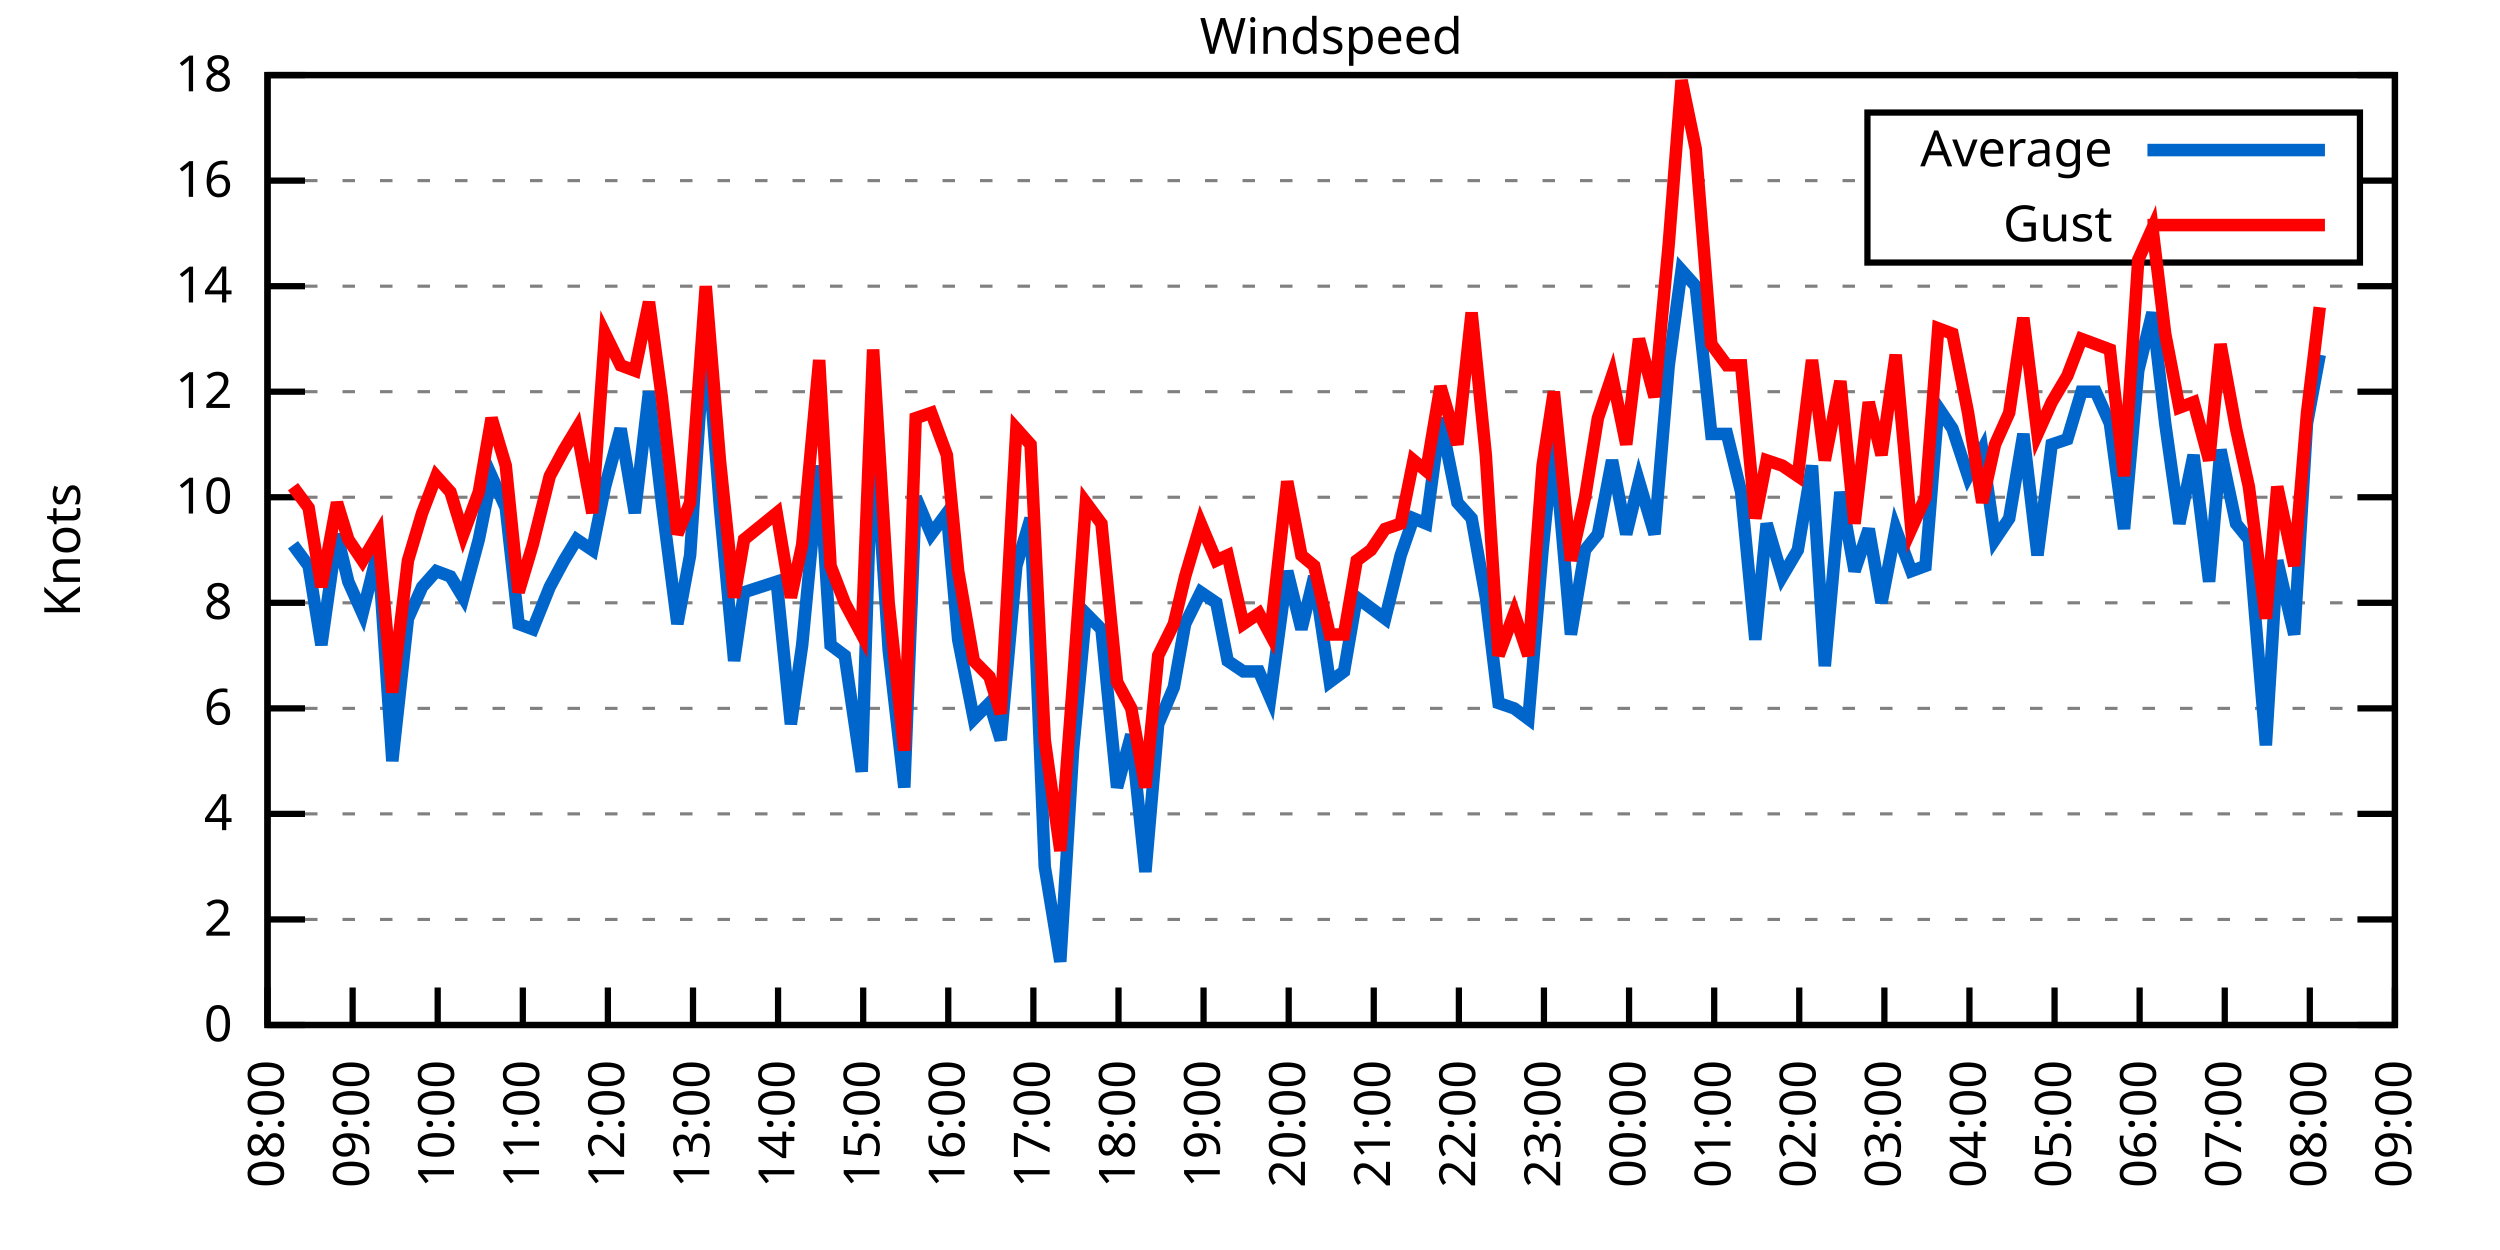
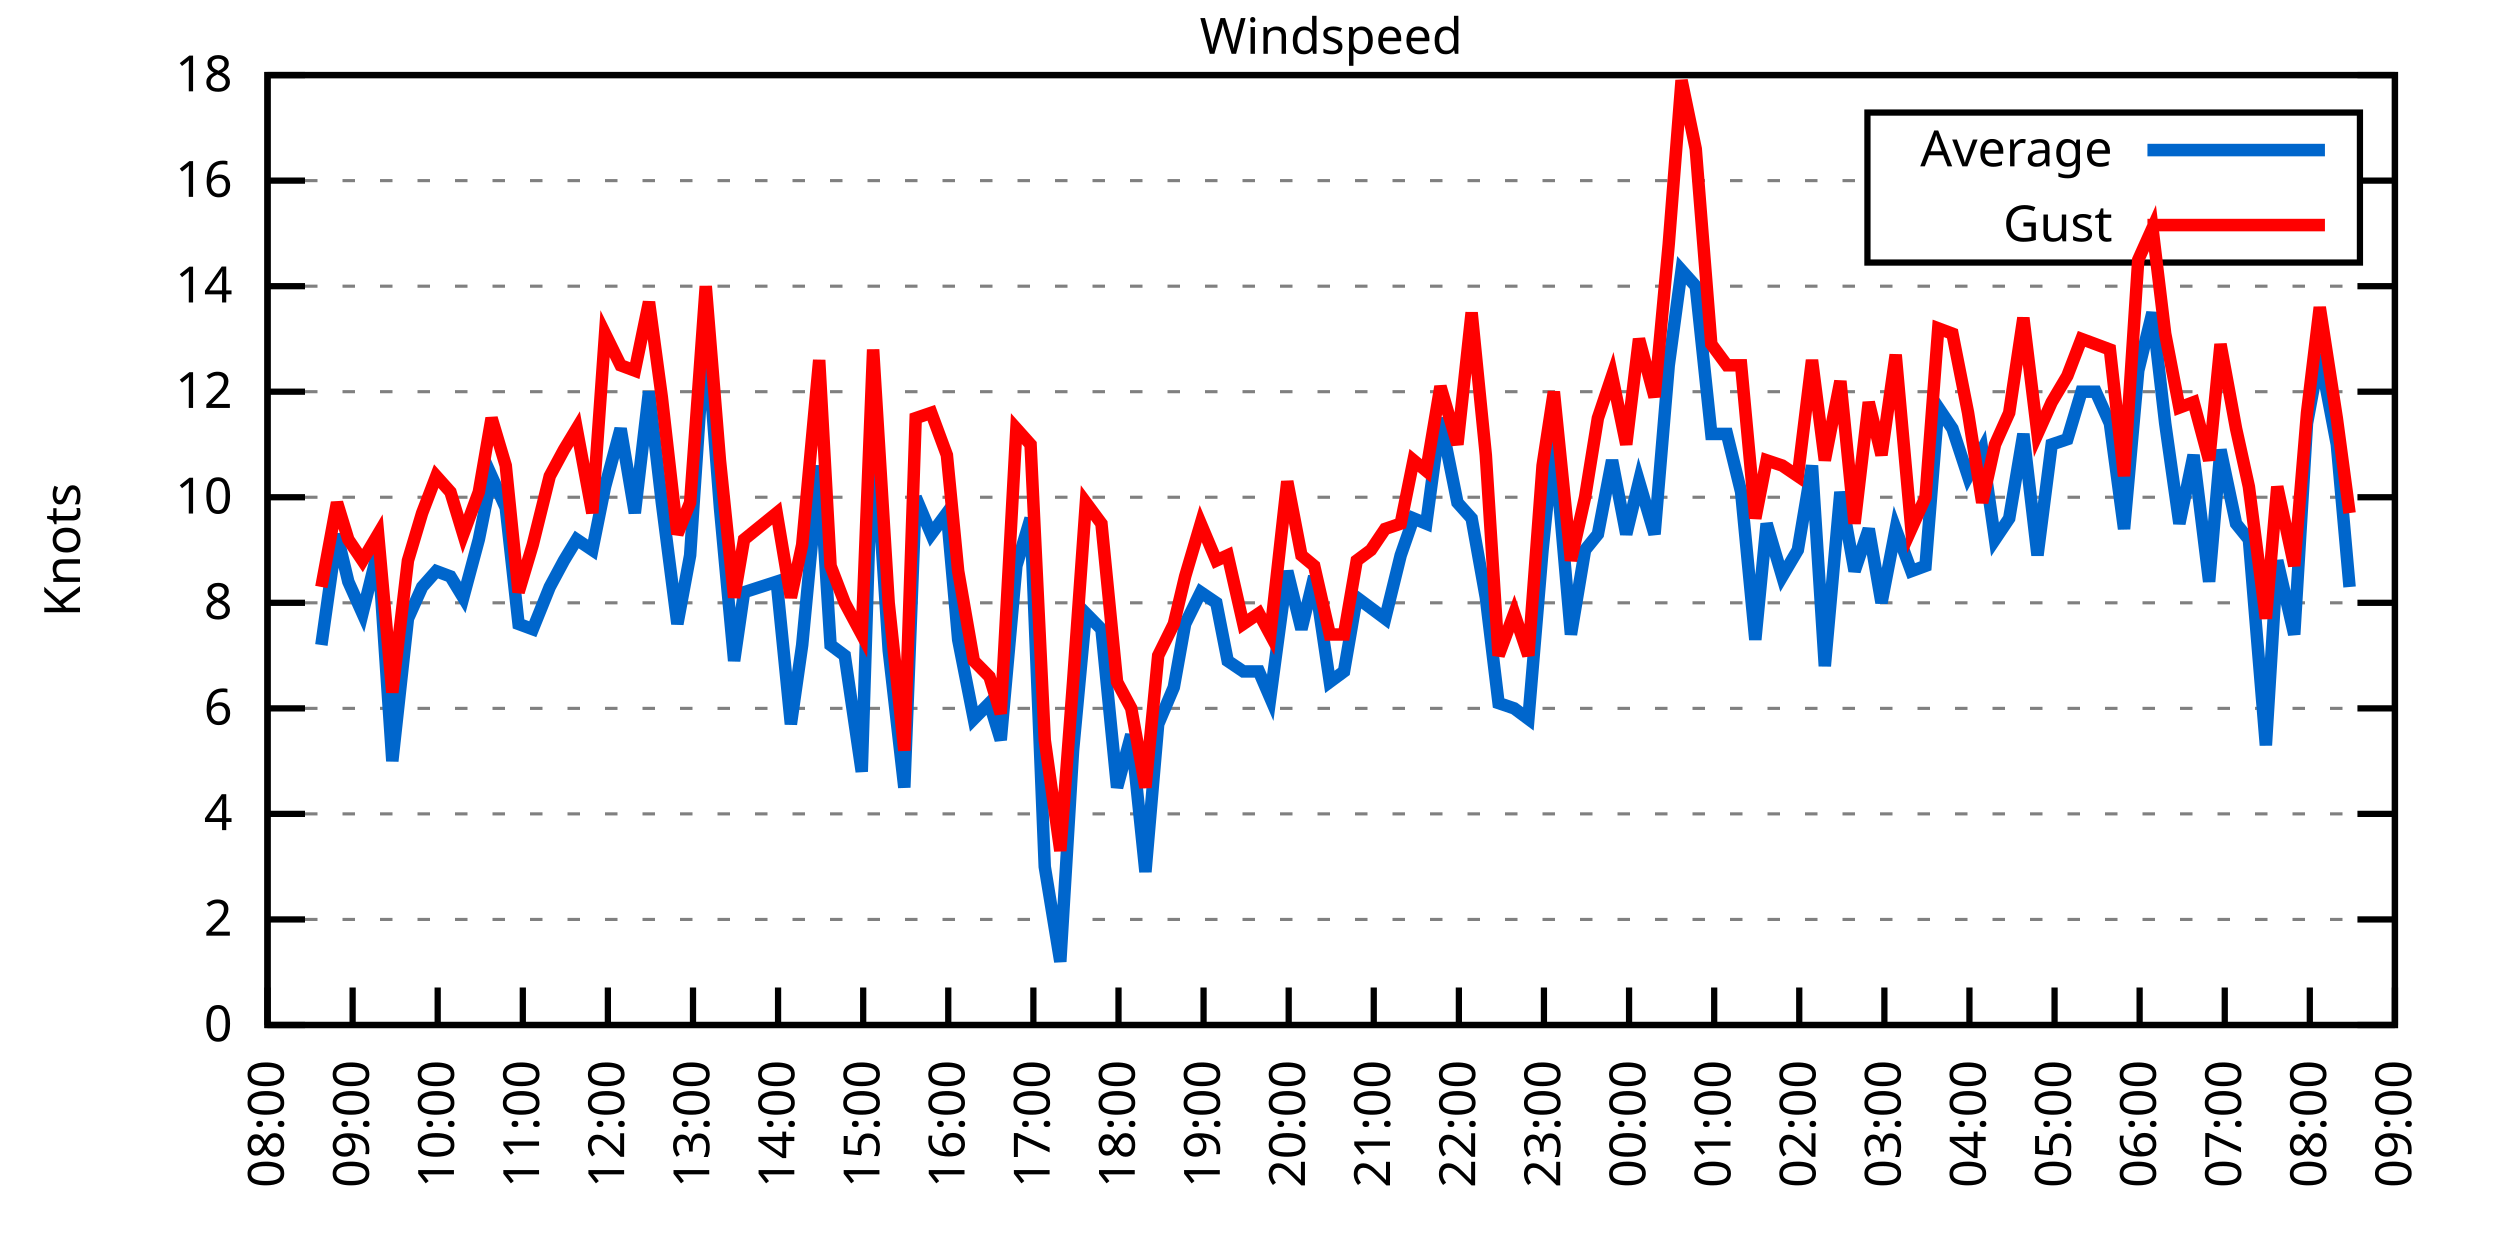
<svg xmlns="http://www.w3.org/2000/svg" xmlns:xlink="http://www.w3.org/1999/xlink" width="400" height="200" viewBox="0 0 400 200">
  <g id="gnuplot_canvas">
    <rect x="0" y="0" width="400" height="200" fill="none" />
    <defs>
      <circle id="gpDot" r="0.5" stroke-width="0.5" stroke="currentColor" />
      <path id="gpPt0" stroke-width="0.333" stroke="currentColor" d="M-1,0 h2 M0,-1 v2" />
      <path id="gpPt1" stroke-width="0.333" stroke="currentColor" d="M-1,-1 L1,1 M1,-1 L-1,1" />
      <path id="gpPt2" stroke-width="0.333" stroke="currentColor" d="M-1,0 L1,0 M0,-1 L0,1 M-1,-1 L1,1 M-1,1 L1,-1" />
      <rect id="gpPt3" stroke-width="0.333" stroke="currentColor" x="-1" y="-1" width="2" height="2" />
      <rect id="gpPt4" stroke-width="0.333" stroke="currentColor" fill="currentColor" x="-1" y="-1" width="2" height="2" />
      <circle id="gpPt5" stroke-width="0.333" stroke="currentColor" cx="0" cy="0" r="1" />
      <use xlink:href="#gpPt5" id="gpPt6" fill="currentColor" stroke="none" />
      <path id="gpPt7" stroke-width="0.333" stroke="currentColor" d="M0,-1.33 L-1.33,0.67 L1.33,0.67 z" />
      <use xlink:href="#gpPt7" id="gpPt8" fill="currentColor" stroke="none" />
      <use xlink:href="#gpPt7" id="gpPt9" stroke="currentColor" transform="rotate(180)" />
      <use xlink:href="#gpPt9" id="gpPt10" fill="currentColor" stroke="none" />
      <use xlink:href="#gpPt3" id="gpPt11" stroke="currentColor" transform="rotate(45)" />
      <use xlink:href="#gpPt11" id="gpPt12" fill="currentColor" stroke="none" />
      <path id="gpPt13" stroke-width="0.333" stroke="currentColor" d="M0,1.330 L1.265,0.411 L0.782,-1.067 L-0.782,-1.076 L-1.265,0.411 z" />
      <use xlink:href="#gpPt13" id="gpPt14" fill="currentColor" stroke="none" />
      <filter id="textbox" filterUnits="objectBoundingBox" x="0" y="0" height="1" width="1">
        <feFlood flood-color="white" flood-opacity="1" result="bgnd" />
        <feComposite in="SourceGraphic" in2="bgnd" operator="atop" />
      </filter>
      <filter id="greybox" filterUnits="objectBoundingBox" x="0" y="0" height="1" width="1">
        <feFlood flood-color="lightgrey" flood-opacity="1" result="grey" />
        <feComposite in="SourceGraphic" in2="grey" operator="atop" />
      </filter>
    </defs>
    <g fill="none" color="white" stroke="currentColor" stroke-width="1.00" stroke-linecap="butt" stroke-linejoin="miter">
</g>
    <g fill="none" color="black" stroke="currentColor" stroke-width="1.00" stroke-linecap="butt" stroke-linejoin="miter">
      <g stroke="none" shape-rendering="crispEdges">
        <polygon fill="rgb(255, 255, 255)" points="42.80,164.00 383.18,164.00 383.18,12.02 42.80,12.02 " />
      </g>
    </g>
    <g fill="none" color="black" stroke="currentColor" stroke-width="1.00" stroke-linecap="butt" stroke-linejoin="miter">
</g>
    <g fill="none" color="black" stroke="black" stroke-width="0.50" stroke-linecap="butt" stroke-linejoin="miter">
</g>
    <g fill="none" color="gray" stroke="currentColor" stroke-width="0.50" stroke-linecap="butt" stroke-linejoin="miter">
      <path stroke="gray" stroke-dasharray="2,4" class="gridline" d="M42.80,164.00 L383.19,164.00  " />
    </g>
    <g fill="none" color="gray" stroke="gray" stroke-width="1.00" stroke-linecap="butt" stroke-linejoin="miter">
</g>
    <g fill="none" color="black" stroke="currentColor" stroke-width="1.00" stroke-linecap="butt" stroke-linejoin="miter">
      <path stroke="black" d="M42.80,164.00 L48.80,164.00 M383.19,164.00 L377.19,164.00  " />
      <g transform="translate(37.20,166.60)" stroke="none" fill="black" font-family="Sans" font-size="8.00" text-anchor="end">
        <text>
          <tspan font-family="Sans"> 0</tspan>
        </text>
      </g>
    </g>
    <g fill="none" color="black" stroke="currentColor" stroke-width="1.00" stroke-linecap="butt" stroke-linejoin="miter">
</g>
    <g fill="none" color="black" stroke="black" stroke-width="0.50" stroke-linecap="butt" stroke-linejoin="miter">
</g>
    <g fill="none" color="gray" stroke="currentColor" stroke-width="0.50" stroke-linecap="butt" stroke-linejoin="miter">
      <path stroke="gray" stroke-dasharray="2,4" class="gridline" d="M42.80,147.11 L383.19,147.11  " />
    </g>
    <g fill="none" color="gray" stroke="gray" stroke-width="1.00" stroke-linecap="butt" stroke-linejoin="miter">
</g>
    <g fill="none" color="black" stroke="currentColor" stroke-width="1.00" stroke-linecap="butt" stroke-linejoin="miter">
      <path stroke="black" d="M42.80,147.11 L48.80,147.11 M383.19,147.11 L377.19,147.11  " />
      <g transform="translate(37.20,149.71)" stroke="none" fill="black" font-family="Sans" font-size="8.00" text-anchor="end">
        <text>
          <tspan font-family="Sans"> 2</tspan>
        </text>
      </g>
    </g>
    <g fill="none" color="black" stroke="currentColor" stroke-width="1.00" stroke-linecap="butt" stroke-linejoin="miter">
</g>
    <g fill="none" color="black" stroke="black" stroke-width="0.50" stroke-linecap="butt" stroke-linejoin="miter">
</g>
    <g fill="none" color="gray" stroke="currentColor" stroke-width="0.50" stroke-linecap="butt" stroke-linejoin="miter">
      <path stroke="gray" stroke-dasharray="2,4" class="gridline" d="M42.80,130.22 L383.19,130.22  " />
    </g>
    <g fill="none" color="gray" stroke="gray" stroke-width="1.00" stroke-linecap="butt" stroke-linejoin="miter">
</g>
    <g fill="none" color="black" stroke="currentColor" stroke-width="1.00" stroke-linecap="butt" stroke-linejoin="miter">
      <path stroke="black" d="M42.80,130.22 L48.80,130.22 M383.19,130.22 L377.19,130.22  " />
      <g transform="translate(37.20,132.82)" stroke="none" fill="black" font-family="Sans" font-size="8.00" text-anchor="end">
        <text>
          <tspan font-family="Sans"> 4</tspan>
        </text>
      </g>
    </g>
    <g fill="none" color="black" stroke="currentColor" stroke-width="1.00" stroke-linecap="butt" stroke-linejoin="miter">
</g>
    <g fill="none" color="black" stroke="black" stroke-width="0.50" stroke-linecap="butt" stroke-linejoin="miter">
</g>
    <g fill="none" color="gray" stroke="currentColor" stroke-width="0.50" stroke-linecap="butt" stroke-linejoin="miter">
      <path stroke="gray" stroke-dasharray="2,4" class="gridline" d="M42.80,113.34 L383.19,113.34  " />
    </g>
    <g fill="none" color="gray" stroke="gray" stroke-width="1.00" stroke-linecap="butt" stroke-linejoin="miter">
</g>
    <g fill="none" color="black" stroke="currentColor" stroke-width="1.00" stroke-linecap="butt" stroke-linejoin="miter">
      <path stroke="black" d="M42.80,113.34 L48.80,113.34 M383.19,113.34 L377.19,113.34  " />
      <g transform="translate(37.20,115.94)" stroke="none" fill="black" font-family="Sans" font-size="8.00" text-anchor="end">
        <text>
          <tspan font-family="Sans"> 6</tspan>
        </text>
      </g>
    </g>
    <g fill="none" color="black" stroke="currentColor" stroke-width="1.00" stroke-linecap="butt" stroke-linejoin="miter">
</g>
    <g fill="none" color="black" stroke="black" stroke-width="0.50" stroke-linecap="butt" stroke-linejoin="miter">
</g>
    <g fill="none" color="gray" stroke="currentColor" stroke-width="0.50" stroke-linecap="butt" stroke-linejoin="miter">
      <path stroke="gray" stroke-dasharray="2,4" class="gridline" d="M42.80,96.45 L383.19,96.45  " />
    </g>
    <g fill="none" color="gray" stroke="gray" stroke-width="1.00" stroke-linecap="butt" stroke-linejoin="miter">
</g>
    <g fill="none" color="black" stroke="currentColor" stroke-width="1.00" stroke-linecap="butt" stroke-linejoin="miter">
      <path stroke="black" d="M42.80,96.45 L48.80,96.45 M383.19,96.45 L377.19,96.45  " />
      <g transform="translate(37.20,99.05)" stroke="none" fill="black" font-family="Sans" font-size="8.00" text-anchor="end">
        <text>
          <tspan font-family="Sans"> 8</tspan>
        </text>
      </g>
    </g>
    <g fill="none" color="black" stroke="currentColor" stroke-width="1.00" stroke-linecap="butt" stroke-linejoin="miter">
</g>
    <g fill="none" color="black" stroke="black" stroke-width="0.50" stroke-linecap="butt" stroke-linejoin="miter">
</g>
    <g fill="none" color="gray" stroke="currentColor" stroke-width="0.50" stroke-linecap="butt" stroke-linejoin="miter">
      <path stroke="gray" stroke-dasharray="2,4" class="gridline" d="M42.80,79.56 L383.19,79.56  " />
    </g>
    <g fill="none" color="gray" stroke="gray" stroke-width="1.00" stroke-linecap="butt" stroke-linejoin="miter">
</g>
    <g fill="none" color="black" stroke="currentColor" stroke-width="1.00" stroke-linecap="butt" stroke-linejoin="miter">
      <path stroke="black" d="M42.80,79.56 L48.80,79.56 M383.19,79.56 L377.19,79.56  " />
      <g transform="translate(37.20,82.16)" stroke="none" fill="black" font-family="Sans" font-size="8.00" text-anchor="end">
        <text>
          <tspan font-family="Sans"> 10</tspan>
        </text>
      </g>
    </g>
    <g fill="none" color="black" stroke="currentColor" stroke-width="1.00" stroke-linecap="butt" stroke-linejoin="miter">
</g>
    <g fill="none" color="black" stroke="black" stroke-width="0.50" stroke-linecap="butt" stroke-linejoin="miter">
</g>
    <g fill="none" color="gray" stroke="currentColor" stroke-width="0.50" stroke-linecap="butt" stroke-linejoin="miter">
      <path stroke="gray" stroke-dasharray="2,4" class="gridline" d="M42.80,62.67 L383.19,62.67  " />
    </g>
    <g fill="none" color="gray" stroke="gray" stroke-width="1.00" stroke-linecap="butt" stroke-linejoin="miter">
</g>
    <g fill="none" color="black" stroke="currentColor" stroke-width="1.00" stroke-linecap="butt" stroke-linejoin="miter">
      <path stroke="black" d="M42.80,62.67 L48.80,62.67 M383.19,62.67 L377.19,62.67  " />
      <g transform="translate(37.20,65.27)" stroke="none" fill="black" font-family="Sans" font-size="8.00" text-anchor="end">
        <text>
          <tspan font-family="Sans"> 12</tspan>
        </text>
      </g>
    </g>
    <g fill="none" color="black" stroke="currentColor" stroke-width="1.00" stroke-linecap="butt" stroke-linejoin="miter">
</g>
    <g fill="none" color="black" stroke="black" stroke-width="0.50" stroke-linecap="butt" stroke-linejoin="miter">
</g>
    <g fill="none" color="gray" stroke="currentColor" stroke-width="0.50" stroke-linecap="butt" stroke-linejoin="miter">
      <path stroke="gray" stroke-dasharray="2,4" class="gridline" d="M42.80,45.79 L383.19,45.79  " />
    </g>
    <g fill="none" color="gray" stroke="gray" stroke-width="1.00" stroke-linecap="butt" stroke-linejoin="miter">
</g>
    <g fill="none" color="black" stroke="currentColor" stroke-width="1.00" stroke-linecap="butt" stroke-linejoin="miter">
      <path stroke="black" d="M42.80,45.79 L48.80,45.79 M383.19,45.79 L377.19,45.79  " />
      <g transform="translate(37.20,48.39)" stroke="none" fill="black" font-family="Sans" font-size="8.00" text-anchor="end">
        <text>
          <tspan font-family="Sans"> 14</tspan>
        </text>
      </g>
    </g>
    <g fill="none" color="black" stroke="currentColor" stroke-width="1.00" stroke-linecap="butt" stroke-linejoin="miter">
</g>
    <g fill="none" color="black" stroke="black" stroke-width="0.50" stroke-linecap="butt" stroke-linejoin="miter">
</g>
    <g fill="none" color="gray" stroke="currentColor" stroke-width="0.50" stroke-linecap="butt" stroke-linejoin="miter">
      <path stroke="gray" stroke-dasharray="2,4" class="gridline" d="M42.80,28.90 L298.79,28.90 M377.59,28.90 L383.19,28.90  " />
    </g>
    <g fill="none" color="gray" stroke="gray" stroke-width="1.00" stroke-linecap="butt" stroke-linejoin="miter">
</g>
    <g fill="none" color="black" stroke="currentColor" stroke-width="1.00" stroke-linecap="butt" stroke-linejoin="miter">
      <path stroke="black" d="M42.80,28.90 L48.80,28.90 M383.19,28.90 L377.19,28.90  " />
      <g transform="translate(37.20,31.50)" stroke="none" fill="black" font-family="Sans" font-size="8.00" text-anchor="end">
        <text>
          <tspan font-family="Sans"> 16</tspan>
        </text>
      </g>
    </g>
    <g fill="none" color="black" stroke="currentColor" stroke-width="1.00" stroke-linecap="butt" stroke-linejoin="miter">
</g>
    <g fill="none" color="black" stroke="black" stroke-width="0.50" stroke-linecap="butt" stroke-linejoin="miter">
</g>
    <g fill="none" color="gray" stroke="currentColor" stroke-width="0.50" stroke-linecap="butt" stroke-linejoin="miter">
      <path stroke="gray" stroke-dasharray="2,4" class="gridline" d="M42.80,12.01 L383.19,12.01  " />
    </g>
    <g fill="none" color="gray" stroke="gray" stroke-width="1.00" stroke-linecap="butt" stroke-linejoin="miter">
</g>
    <g fill="none" color="black" stroke="currentColor" stroke-width="1.00" stroke-linecap="butt" stroke-linejoin="miter">
      <path stroke="black" d="M42.80,12.01 L48.80,12.01 M383.19,12.01 L377.19,12.01  " />
      <g transform="translate(37.20,14.61)" stroke="none" fill="black" font-family="Sans" font-size="8.00" text-anchor="end">
        <text>
          <tspan font-family="Sans"> 18</tspan>
        </text>
      </g>
    </g>
    <g fill="none" color="black" stroke="currentColor" stroke-width="1.00" stroke-linecap="butt" stroke-linejoin="miter">
      <path stroke="black" d="M42.80,164.00 L42.80,158.00  " />
      <g transform="translate(45.40,169.60) rotate(270.00)" stroke="none" fill="black" font-family="Sans" font-size="8.00" text-anchor="end">
        <text>
          <tspan font-family="Sans">08:00</tspan>
        </text>
      </g>
    </g>
    <g fill="none" color="black" stroke="currentColor" stroke-width="1.00" stroke-linecap="butt" stroke-linejoin="miter">
      <path stroke="black" d="M56.42,164.00 L56.42,158.00  " />
      <g transform="translate(59.02,169.60) rotate(270.00)" stroke="none" fill="black" font-family="Sans" font-size="8.00" text-anchor="end">
        <text>
          <tspan font-family="Sans">09:00</tspan>
        </text>
      </g>
    </g>
    <g fill="none" color="black" stroke="currentColor" stroke-width="1.00" stroke-linecap="butt" stroke-linejoin="miter">
      <path stroke="black" d="M70.03,164.00 L70.03,158.00  " />
      <g transform="translate(72.63,169.60) rotate(270.00)" stroke="none" fill="black" font-family="Sans" font-size="8.00" text-anchor="end">
        <text>
          <tspan font-family="Sans">10:00</tspan>
        </text>
      </g>
    </g>
    <g fill="none" color="black" stroke="currentColor" stroke-width="1.00" stroke-linecap="butt" stroke-linejoin="miter">
      <path stroke="black" d="M83.65,164.00 L83.65,158.00  " />
      <g transform="translate(86.25,169.60) rotate(270.00)" stroke="none" fill="black" font-family="Sans" font-size="8.00" text-anchor="end">
        <text>
          <tspan font-family="Sans">11:00</tspan>
        </text>
      </g>
    </g>
    <g fill="none" color="black" stroke="currentColor" stroke-width="1.00" stroke-linecap="butt" stroke-linejoin="miter">
      <path stroke="black" d="M97.26,164.00 L97.26,158.00  " />
      <g transform="translate(99.86,169.60) rotate(270.00)" stroke="none" fill="black" font-family="Sans" font-size="8.00" text-anchor="end">
        <text>
          <tspan font-family="Sans">12:00</tspan>
        </text>
      </g>
    </g>
    <g fill="none" color="black" stroke="currentColor" stroke-width="1.00" stroke-linecap="butt" stroke-linejoin="miter">
      <path stroke="black" d="M110.88,164.00 L110.88,158.00  " />
      <g transform="translate(113.48,169.60) rotate(270.00)" stroke="none" fill="black" font-family="Sans" font-size="8.00" text-anchor="end">
        <text>
          <tspan font-family="Sans">13:00</tspan>
        </text>
      </g>
    </g>
    <g fill="none" color="black" stroke="currentColor" stroke-width="1.00" stroke-linecap="butt" stroke-linejoin="miter">
      <path stroke="black" d="M124.49,164.00 L124.49,158.00  " />
      <g transform="translate(127.09,169.60) rotate(270.00)" stroke="none" fill="black" font-family="Sans" font-size="8.00" text-anchor="end">
        <text>
          <tspan font-family="Sans">14:00</tspan>
        </text>
      </g>
    </g>
    <g fill="none" color="black" stroke="currentColor" stroke-width="1.00" stroke-linecap="butt" stroke-linejoin="miter">
      <path stroke="black" d="M138.11,164.00 L138.11,158.00  " />
      <g transform="translate(140.71,169.60) rotate(270.00)" stroke="none" fill="black" font-family="Sans" font-size="8.00" text-anchor="end">
        <text>
          <tspan font-family="Sans">15:00</tspan>
        </text>
      </g>
    </g>
    <g fill="none" color="black" stroke="currentColor" stroke-width="1.00" stroke-linecap="butt" stroke-linejoin="miter">
      <path stroke="black" d="M151.72,164.00 L151.72,158.00  " />
      <g transform="translate(154.32,169.60) rotate(270.00)" stroke="none" fill="black" font-family="Sans" font-size="8.00" text-anchor="end">
        <text>
          <tspan font-family="Sans">16:00</tspan>
        </text>
      </g>
    </g>
    <g fill="none" color="black" stroke="currentColor" stroke-width="1.00" stroke-linecap="butt" stroke-linejoin="miter">
      <path stroke="black" d="M165.34,164.00 L165.34,158.00  " />
      <g transform="translate(167.94,169.60) rotate(270.00)" stroke="none" fill="black" font-family="Sans" font-size="8.00" text-anchor="end">
        <text>
          <tspan font-family="Sans">17:00</tspan>
        </text>
      </g>
    </g>
    <g fill="none" color="black" stroke="currentColor" stroke-width="1.00" stroke-linecap="butt" stroke-linejoin="miter">
      <path stroke="black" d="M178.96,164.00 L178.96,158.00  " />
      <g transform="translate(181.56,169.60) rotate(270.00)" stroke="none" fill="black" font-family="Sans" font-size="8.00" text-anchor="end">
        <text>
          <tspan font-family="Sans">18:00</tspan>
        </text>
      </g>
    </g>
    <g fill="none" color="black" stroke="currentColor" stroke-width="1.00" stroke-linecap="butt" stroke-linejoin="miter">
      <path stroke="black" d="M192.57,164.00 L192.57,158.00  " />
      <g transform="translate(195.17,169.60) rotate(270.00)" stroke="none" fill="black" font-family="Sans" font-size="8.00" text-anchor="end">
        <text>
          <tspan font-family="Sans">19:00</tspan>
        </text>
      </g>
    </g>
    <g fill="none" color="black" stroke="currentColor" stroke-width="1.00" stroke-linecap="butt" stroke-linejoin="miter">
      <path stroke="black" d="M206.19,164.00 L206.19,158.00  " />
      <g transform="translate(208.79,169.60) rotate(270.00)" stroke="none" fill="black" font-family="Sans" font-size="8.00" text-anchor="end">
        <text>
          <tspan font-family="Sans">20:00</tspan>
        </text>
      </g>
    </g>
    <g fill="none" color="black" stroke="currentColor" stroke-width="1.00" stroke-linecap="butt" stroke-linejoin="miter">
      <path stroke="black" d="M219.80,164.00 L219.80,158.00  " />
      <g transform="translate(222.40,169.60) rotate(270.00)" stroke="none" fill="black" font-family="Sans" font-size="8.00" text-anchor="end">
        <text>
          <tspan font-family="Sans">21:00</tspan>
        </text>
      </g>
    </g>
    <g fill="none" color="black" stroke="currentColor" stroke-width="1.00" stroke-linecap="butt" stroke-linejoin="miter">
      <path stroke="black" d="M233.42,164.00 L233.42,158.00  " />
      <g transform="translate(236.02,169.60) rotate(270.00)" stroke="none" fill="black" font-family="Sans" font-size="8.00" text-anchor="end">
        <text>
          <tspan font-family="Sans">22:00</tspan>
        </text>
      </g>
    </g>
    <g fill="none" color="black" stroke="currentColor" stroke-width="1.00" stroke-linecap="butt" stroke-linejoin="miter">
      <path stroke="black" d="M247.03,164.00 L247.03,158.00  " />
      <g transform="translate(249.63,169.60) rotate(270.00)" stroke="none" fill="black" font-family="Sans" font-size="8.00" text-anchor="end">
        <text>
          <tspan font-family="Sans">23:00</tspan>
        </text>
      </g>
    </g>
    <g fill="none" color="black" stroke="currentColor" stroke-width="1.00" stroke-linecap="butt" stroke-linejoin="miter">
      <path stroke="black" d="M260.65,164.00 L260.65,158.00  " />
      <g transform="translate(263.25,169.60) rotate(270.00)" stroke="none" fill="black" font-family="Sans" font-size="8.00" text-anchor="end">
        <text>
          <tspan font-family="Sans">00:00</tspan>
        </text>
      </g>
    </g>
    <g fill="none" color="black" stroke="currentColor" stroke-width="1.00" stroke-linecap="butt" stroke-linejoin="miter">
      <path stroke="black" d="M274.27,164.00 L274.27,158.00  " />
      <g transform="translate(276.87,169.60) rotate(270.00)" stroke="none" fill="black" font-family="Sans" font-size="8.00" text-anchor="end">
        <text>
          <tspan font-family="Sans">01:00</tspan>
        </text>
      </g>
    </g>
    <g fill="none" color="black" stroke="currentColor" stroke-width="1.00" stroke-linecap="butt" stroke-linejoin="miter">
      <path stroke="black" d="M287.88,164.00 L287.88,158.00  " />
      <g transform="translate(290.48,169.60) rotate(270.00)" stroke="none" fill="black" font-family="Sans" font-size="8.00" text-anchor="end">
        <text>
          <tspan font-family="Sans">02:00</tspan>
        </text>
      </g>
    </g>
    <g fill="none" color="black" stroke="currentColor" stroke-width="1.00" stroke-linecap="butt" stroke-linejoin="miter">
      <path stroke="black" d="M301.50,164.00 L301.50,158.00  " />
      <g transform="translate(304.10,169.60) rotate(270.00)" stroke="none" fill="black" font-family="Sans" font-size="8.00" text-anchor="end">
        <text>
          <tspan font-family="Sans">03:00</tspan>
        </text>
      </g>
    </g>
    <g fill="none" color="black" stroke="currentColor" stroke-width="1.00" stroke-linecap="butt" stroke-linejoin="miter">
      <path stroke="black" d="M315.11,164.00 L315.11,158.00  " />
      <g transform="translate(317.71,169.60) rotate(270.00)" stroke="none" fill="black" font-family="Sans" font-size="8.00" text-anchor="end">
        <text>
          <tspan font-family="Sans">04:00</tspan>
        </text>
      </g>
    </g>
    <g fill="none" color="black" stroke="currentColor" stroke-width="1.00" stroke-linecap="butt" stroke-linejoin="miter">
      <path stroke="black" d="M328.73,164.00 L328.73,158.00  " />
      <g transform="translate(331.33,169.60) rotate(270.00)" stroke="none" fill="black" font-family="Sans" font-size="8.00" text-anchor="end">
        <text>
          <tspan font-family="Sans">05:00</tspan>
        </text>
      </g>
    </g>
    <g fill="none" color="black" stroke="currentColor" stroke-width="1.00" stroke-linecap="butt" stroke-linejoin="miter">
      <path stroke="black" d="M342.34,164.00 L342.34,158.00  " />
      <g transform="translate(344.94,169.60) rotate(270.00)" stroke="none" fill="black" font-family="Sans" font-size="8.00" text-anchor="end">
        <text>
          <tspan font-family="Sans">06:00</tspan>
        </text>
      </g>
    </g>
    <g fill="none" color="black" stroke="currentColor" stroke-width="1.00" stroke-linecap="butt" stroke-linejoin="miter">
      <path stroke="black" d="M355.96,164.00 L355.96,158.00  " />
      <g transform="translate(358.56,169.60) rotate(270.00)" stroke="none" fill="black" font-family="Sans" font-size="8.00" text-anchor="end">
        <text>
          <tspan font-family="Sans">07:00</tspan>
        </text>
      </g>
    </g>
    <g fill="none" color="black" stroke="currentColor" stroke-width="1.00" stroke-linecap="butt" stroke-linejoin="miter">
      <path stroke="black" d="M369.57,164.00 L369.57,158.00  " />
      <g transform="translate(372.17,169.60) rotate(270.00)" stroke="none" fill="black" font-family="Sans" font-size="8.00" text-anchor="end">
        <text>
          <tspan font-family="Sans">08:00</tspan>
        </text>
      </g>
    </g>
    <g fill="none" color="black" stroke="currentColor" stroke-width="1.00" stroke-linecap="butt" stroke-linejoin="miter">
      <path stroke="black" d="M383.19,164.00 L383.19,158.00  " />
      <g transform="translate(385.79,169.60) rotate(270.00)" stroke="none" fill="black" font-family="Sans" font-size="8.00" text-anchor="end">
        <text>
          <tspan font-family="Sans">09:00</tspan>
        </text>
      </g>
    </g>
    <g fill="none" color="black" stroke="currentColor" stroke-width="1.00" stroke-linecap="butt" stroke-linejoin="miter">
</g>
    <g fill="none" color="black" stroke="currentColor" stroke-width="1.00" stroke-linecap="butt" stroke-linejoin="miter">
      <path stroke="black" d="M42.80,12.01 L42.80,164.00 L383.19,164.00 L383.19,12.01 L42.80,12.01 Z  " />
    </g>
    <g fill="none" color="black" stroke="currentColor" stroke-width="1.00" stroke-linecap="butt" stroke-linejoin="miter">
</g>
    <g fill="none" color="black" stroke="currentColor" stroke-width="1.00" stroke-linecap="butt" stroke-linejoin="miter">
      <path stroke="black" d="M298.79,42.01 L298.79,18.01 L377.59,18.01 L377.59,42.01 L298.79,42.01 Z  " />
    </g>
    <g id="Windspeed_plot_1">
      <g fill="none" color="white" stroke="black" stroke-width="2.00" stroke-linecap="butt" stroke-linejoin="miter">
</g>
      <g fill="none" color="black" stroke="currentColor" stroke-width="2.00" stroke-linecap="butt" stroke-linejoin="miter">
        <g transform="translate(337.99,26.61)" stroke="none" fill="black" font-family="Sans" font-size="8.00" text-anchor="end">
          <text>
            <tspan font-family="Sans">Average</tspan>
          </text>
        </g>
      </g>
      <g fill="none" color="black" stroke="currentColor" stroke-width="2.00" stroke-linecap="butt" stroke-linejoin="miter">
-         <path stroke="rgb(  0, 102, 204)" d="M343.59,24.01 L371.99,24.01 M46.88,87.16 L49.38,90.54 L51.42,103.20 L53.92,85.47 L55.73,93.07 L58.00,98.14   L60.50,88.00 L62.77,121.78 L65.27,98.98 L67.54,93.92 L69.80,91.38 L72.07,92.23 L74.12,95.60 L76.61,86.32   L78.65,76.18 L80.92,81.25 L82.97,99.83 L85.24,100.67 L87.96,93.92 L90.23,89.69 L92.27,86.32 L94.77,88.00   L96.81,77.87 L99.30,68.58 L101.57,82.09 L103.84,62.67 L105.89,80.41 L108.38,99.83 L110.42,88.85 L112.92,51.70   L115.19,81.25 L117.46,105.74 L119.05,94.76 L124.27,93.07 L126.54,115.87 L128.35,103.20 L131.07,74.49 L132.89,103.20   L135.16,104.89 L137.88,123.47 L139.70,66.05 L142.19,104.05 L144.69,126.00 L146.51,79.56 L149.00,85.47 L151.50,82.09   L153.31,102.36 L155.81,115.03 L158.31,112.49 L160.12,118.40 L162.62,90.54 L164.89,82.94 L167.16,138.67 L169.65,153.87   L171.69,120.09 L173.74,98.14 L176.23,100.67 L178.73,126.00 L181.00,117.56 L183.27,139.51 L185.31,115.87 L187.81,109.96   L189.62,99.83 L192.12,94.76 L194.61,96.45 L196.43,105.74 L198.93,107.43 L201.42,107.43 L203.24,111.65 L205.96,91.38   L208.23,100.67 L210.27,92.23 L212.77,109.11 L215.04,107.43 L217.08,95.60 L219.35,97.29 L221.62,98.98 L224.11,88.85   L226.16,82.94 L228.20,83.78 L230.47,66.90 L233.19,80.41 L235.46,82.94 L237.73,95.60 L239.77,112.49 L242.27,113.34   L244.54,115.03 L246.81,88.00 L248.62,70.27 L251.35,101.52 L253.61,88.00 L255.66,85.47 L257.93,73.65 L260.20,85.47   L262.24,77.03 L264.73,85.47 L267.00,58.45 L269.05,43.25 L271.32,45.79 L273.81,69.43 L276.31,69.43 L278.58,78.72   L280.85,102.36 L282.66,83.78 L285.16,92.23 L287.65,88.00 L289.92,74.49 L291.97,106.58 L294.46,78.72 L296.73,91.38   L299.00,84.63 L301.04,96.45 L303.31,84.63 L305.81,91.38 L308.08,90.54 L310.12,65.21 L312.39,68.58 L314.89,76.18   L317.15,71.96 L319.20,86.32 L321.47,82.94 L323.74,69.43 L326.00,88.85 L328.27,71.12 L330.77,70.27 L333.04,62.67   L335.31,62.67 L337.58,67.74 L339.85,84.63 L342.12,59.30 L344.39,50.01 L346.43,67.74 L348.70,83.78 L350.97,72.81   L353.46,93.07 L355.28,71.96 L357.77,83.78 L359.82,86.32 L362.54,119.25 L364.36,89.69 L367.08,101.52 L369.12,67.74   L371.16,56.76  " />
+         <path stroke="rgb(  0, 102, 204)" d="M343.59,24.01 L371.99,24.01 M51.42,103.20 L53.92,85.47 L55.73,93.07 L58.00,98.14 L60.50,88.00 L62.77,121.78   L65.27,98.98 L67.54,93.92 L69.80,91.38 L72.07,92.23 L74.12,95.60 L76.61,86.32 L78.65,76.18 L80.92,81.25   L82.97,99.83 L85.24,100.67 L87.96,93.92 L90.23,89.69 L92.27,86.32 L94.77,88.00 L96.81,77.87 L99.30,68.58   L101.57,82.09 L103.84,62.67 L105.89,80.41 L108.38,99.83 L110.42,88.85 L112.92,51.70 L115.19,81.25 L117.46,105.74   L119.05,94.76 L124.27,93.07 L126.54,115.87 L128.35,103.20 L131.07,74.49 L132.89,103.20 L135.16,104.89 L137.88,123.47   L139.70,66.05 L142.19,104.05 L144.69,126.00 L146.51,79.56 L149.00,85.47 L151.50,82.09 L153.31,102.36 L155.81,115.03   L158.31,112.49 L160.12,118.40 L162.62,90.54 L164.89,82.94 L167.16,138.67 L169.65,153.87 L171.69,120.09 L173.74,98.14   L176.23,100.67 L178.73,126.00 L181.00,117.56 L183.27,139.51 L185.31,115.87 L187.81,109.96 L189.62,99.83 L192.12,94.76   L194.61,96.45 L196.43,105.74 L198.93,107.43 L201.42,107.43 L203.24,111.65 L205.96,91.38 L208.23,100.67 L210.27,92.23   L212.77,109.11 L215.04,107.43 L217.08,95.60 L219.35,97.29 L221.62,98.98 L224.11,88.85 L226.16,82.94 L228.20,83.78   L230.47,66.90 L233.19,80.41 L235.46,82.94 L237.73,95.60 L239.77,112.49 L242.27,113.34 L244.54,115.03 L246.81,88.00   L248.62,70.27 L251.35,101.52 L253.61,88.00 L255.66,85.47 L257.93,73.65 L260.20,85.47 L262.24,77.03 L264.73,85.47   L267.00,58.45 L269.05,43.25 L271.32,45.79 L273.81,69.43 L276.31,69.43 L278.58,78.72 L280.85,102.36 L282.66,83.78   L285.16,92.23 L287.65,88.00 L289.92,74.49 L291.97,106.58 L294.46,78.72 L296.73,91.38 L299.00,84.63 L301.04,96.45   L303.31,84.63 L305.81,91.38 L308.08,90.54 L310.12,65.21 L312.39,68.58 L314.89,76.18 L317.15,71.96 L319.20,86.32   L321.47,82.94 L323.74,69.43 L326.00,88.85 L328.27,71.12 L330.77,70.27 L333.04,62.67 L335.31,62.67 L337.58,67.74   L339.85,84.63 L342.12,59.30 L344.39,50.01 L346.43,67.74 L348.70,83.78 L350.97,72.81 L353.46,93.07 L355.28,71.96   L357.77,83.78 L359.82,86.32 L362.54,119.25 L364.36,89.69 L367.08,101.52 L369.12,67.74 L371.16,56.76 L373.89,71.12   L375.93,93.92  " />
      </g>
    </g>
    <g id="Windspeed_plot_2">
      <g fill="none" color="black" stroke="currentColor" stroke-width="2.00" stroke-linecap="butt" stroke-linejoin="miter">
        <g transform="translate(337.99,38.61)" stroke="none" fill="black" font-family="Sans" font-size="8.00" text-anchor="end">
          <text>
            <tspan font-family="Sans">Gust</tspan>
          </text>
        </g>
      </g>
      <g fill="none" color="black" stroke="currentColor" stroke-width="2.00" stroke-linecap="butt" stroke-linejoin="miter">
-         <path stroke="rgb(255,   0,   0)" d="M343.59,36.01 L371.99,36.01 M46.88,77.87 L49.38,81.25 L51.42,93.92 L53.92,80.41 L55.73,86.32 L58.00,89.69   L60.50,85.47 L62.77,110.80 L65.27,89.69 L67.54,82.09 L69.80,76.18 L72.07,78.72 L74.12,85.47 L76.61,78.72   L78.65,66.90 L80.92,74.49 L82.97,94.76 L85.24,87.16 L87.96,76.18 L90.23,71.96 L92.27,68.58 L94.77,82.09   L96.81,53.39 L99.30,58.45 L101.57,59.30 L103.84,48.32 L105.89,63.52 L108.38,85.47 L110.42,80.41 L112.92,45.79   L115.19,73.65 L117.46,95.60 L119.05,86.32 L124.27,82.09 L126.54,95.60 L128.35,87.16 L131.07,57.61 L132.89,90.54   L135.16,96.45 L137.88,101.52 L139.70,55.92 L142.19,96.45 L144.69,120.09 L146.51,66.90 L149.00,66.05 L151.50,72.81   L153.31,91.38 L155.81,105.74 L158.31,108.27 L160.12,114.18 L162.62,68.58 L164.89,71.12 L167.16,118.40 L169.65,136.14   L171.69,109.11 L173.74,80.41 L176.23,83.78 L178.73,109.11 L181.00,113.34 L183.27,126.00 L185.31,104.89 L187.81,99.83   L189.62,92.23 L192.12,83.78 L194.61,89.69 L196.43,88.85 L198.93,99.83 L201.42,98.14 L203.24,101.52 L205.96,77.03   L208.23,88.85 L210.27,90.54 L212.77,101.52 L215.04,101.52 L217.08,89.69 L219.35,88.00 L221.62,84.63 L224.11,83.78   L226.16,73.65 L228.20,75.34 L230.47,61.83 L233.19,71.12 L235.46,50.01 L237.73,72.81 L239.77,104.89 L242.27,98.14   L244.54,104.89 L246.81,74.49 L248.62,62.67 L251.35,89.69 L253.61,79.56 L255.66,66.90 L257.93,60.14 L260.20,71.12   L262.24,54.23 L264.73,63.52 L267.00,39.03 L269.05,12.85 L271.32,23.83 L273.81,55.07 L276.31,58.45 L278.58,58.45   L280.85,82.94 L282.66,73.65 L285.16,74.49 L287.65,76.18 L289.92,57.61 L291.97,73.65 L294.46,60.98 L296.73,83.78   L299.00,64.36 L301.04,72.81 L303.31,56.76 L305.81,84.63 L308.08,79.56 L310.12,52.54 L312.39,53.39 L314.89,66.05   L317.15,80.41 L319.20,71.12 L321.47,66.05 L323.74,50.85 L326.00,69.43 L328.27,64.36 L330.77,60.14 L333.04,54.23   L335.31,55.07 L337.58,55.92 L339.85,76.18 L342.12,41.56 L344.39,36.50 L346.43,53.39 L348.70,65.21 L350.97,64.36   L353.46,73.65 L355.28,55.07 L357.77,68.58 L359.82,77.87 L362.54,98.98 L364.36,77.87 L367.08,90.54 L369.12,66.05   L371.16,49.16  " />
+         <path stroke="rgb(255,   0,   0)" d="M343.59,36.01 L371.99,36.01 M51.42,93.92 L53.92,80.41 L55.73,86.32 L58.00,89.69 L60.50,85.47 L62.77,110.80   L65.27,89.69 L67.54,82.09 L69.80,76.18 L72.07,78.72 L74.12,85.47 L76.61,78.72 L78.65,66.90 L80.92,74.49   L82.97,94.76 L85.24,87.16 L87.96,76.18 L90.23,71.96 L92.27,68.58 L94.77,82.09 L96.81,53.39 L99.30,58.45   L101.57,59.30 L103.84,48.32 L105.89,63.52 L108.38,85.47 L110.42,80.41 L112.92,45.79 L115.19,73.65 L117.46,95.60   L119.05,86.32 L124.27,82.09 L126.54,95.60 L128.35,87.16 L131.07,57.61 L132.89,90.54 L135.16,96.45 L137.88,101.52   L139.70,55.92 L142.19,96.45 L144.69,120.09 L146.51,66.90 L149.00,66.05 L151.50,72.81 L153.31,91.38 L155.81,105.74   L158.31,108.27 L160.12,114.18 L162.62,68.58 L164.89,71.12 L167.16,118.40 L169.65,136.14 L171.69,109.11 L173.74,80.41   L176.23,83.78 L178.73,109.11 L181.00,113.34 L183.27,126.00 L185.31,104.89 L187.81,99.83 L189.62,92.23 L192.12,83.78   L194.61,89.69 L196.43,88.85 L198.93,99.83 L201.42,98.14 L203.24,101.52 L205.96,77.03 L208.23,88.85 L210.27,90.54   L212.77,101.52 L215.04,101.52 L217.08,89.69 L219.35,88.00 L221.62,84.63 L224.11,83.78 L226.16,73.65 L228.20,75.34   L230.47,61.83 L233.19,71.12 L235.46,50.01 L237.73,72.81 L239.77,104.89 L242.27,98.14 L244.54,104.89 L246.81,74.49   L248.62,62.67 L251.35,89.69 L253.61,79.56 L255.66,66.90 L257.93,60.14 L260.20,71.12 L262.24,54.23 L264.73,63.52   L267.00,39.03 L269.05,12.85 L271.32,23.83 L273.81,55.07 L276.31,58.45 L278.58,58.45 L280.85,82.94 L282.66,73.65   L285.16,74.49 L287.65,76.18 L289.92,57.61 L291.97,73.65 L294.46,60.98 L296.73,83.78 L299.00,64.36 L301.04,72.81   L303.31,56.76 L305.81,84.63 L308.08,79.56 L310.12,52.54 L312.39,53.39 L314.89,66.05 L317.15,80.41 L319.20,71.12   L321.47,66.05 L323.74,50.85 L326.00,69.43 L328.27,64.36 L330.77,60.14 L333.04,54.23 L335.31,55.07 L337.58,55.92   L339.85,76.18 L342.12,41.56 L344.39,36.50 L346.43,53.39 L348.70,65.21 L350.97,64.36 L353.46,73.65 L355.28,55.07   L357.77,68.58 L359.82,77.87 L362.54,98.98 L364.36,77.87 L367.08,90.54 L369.12,66.05 L371.16,49.16 L373.89,66.90   L375.93,82.09  " />
      </g>
    </g>
    <g fill="none" color="black" stroke="currentColor" stroke-width="2.00" stroke-linecap="butt" stroke-linejoin="miter">
</g>
    <g fill="none" color="black" stroke="black" stroke-width="1.00" stroke-linecap="butt" stroke-linejoin="miter">
</g>
    <g fill="none" color="black" stroke="currentColor" stroke-width="1.00" stroke-linecap="butt" stroke-linejoin="miter">
      <path stroke="black" d="M42.80,12.01 L42.80,164.00 L383.19,164.00 L383.19,12.01 L42.80,12.01 Z  " />
      <g transform="translate(12.80,88.01) rotate(270.00)" stroke="none" fill="black" font-family="Sans" font-size="8.00" text-anchor="middle">
        <text>
          <tspan font-family="Sans">Knots</tspan>
        </text>
      </g>
    </g>
    <g fill="none" color="black" stroke="currentColor" stroke-width="1.00" stroke-linecap="butt" stroke-linejoin="miter">
</g>
    <g fill="none" color="black" stroke="currentColor" stroke-width="1.00" stroke-linecap="butt" stroke-linejoin="miter">
      <g transform="translate(212.99,8.61)" stroke="none" fill="black" font-family="Sans" font-size="8.00" text-anchor="middle">
        <text>
          <tspan font-family="Sans">Windspeed</tspan>
        </text>
      </g>
    </g>
    <g fill="none" color="black" stroke="currentColor" stroke-width="1.00" stroke-linecap="butt" stroke-linejoin="miter">
</g>
  </g>
</svg>
